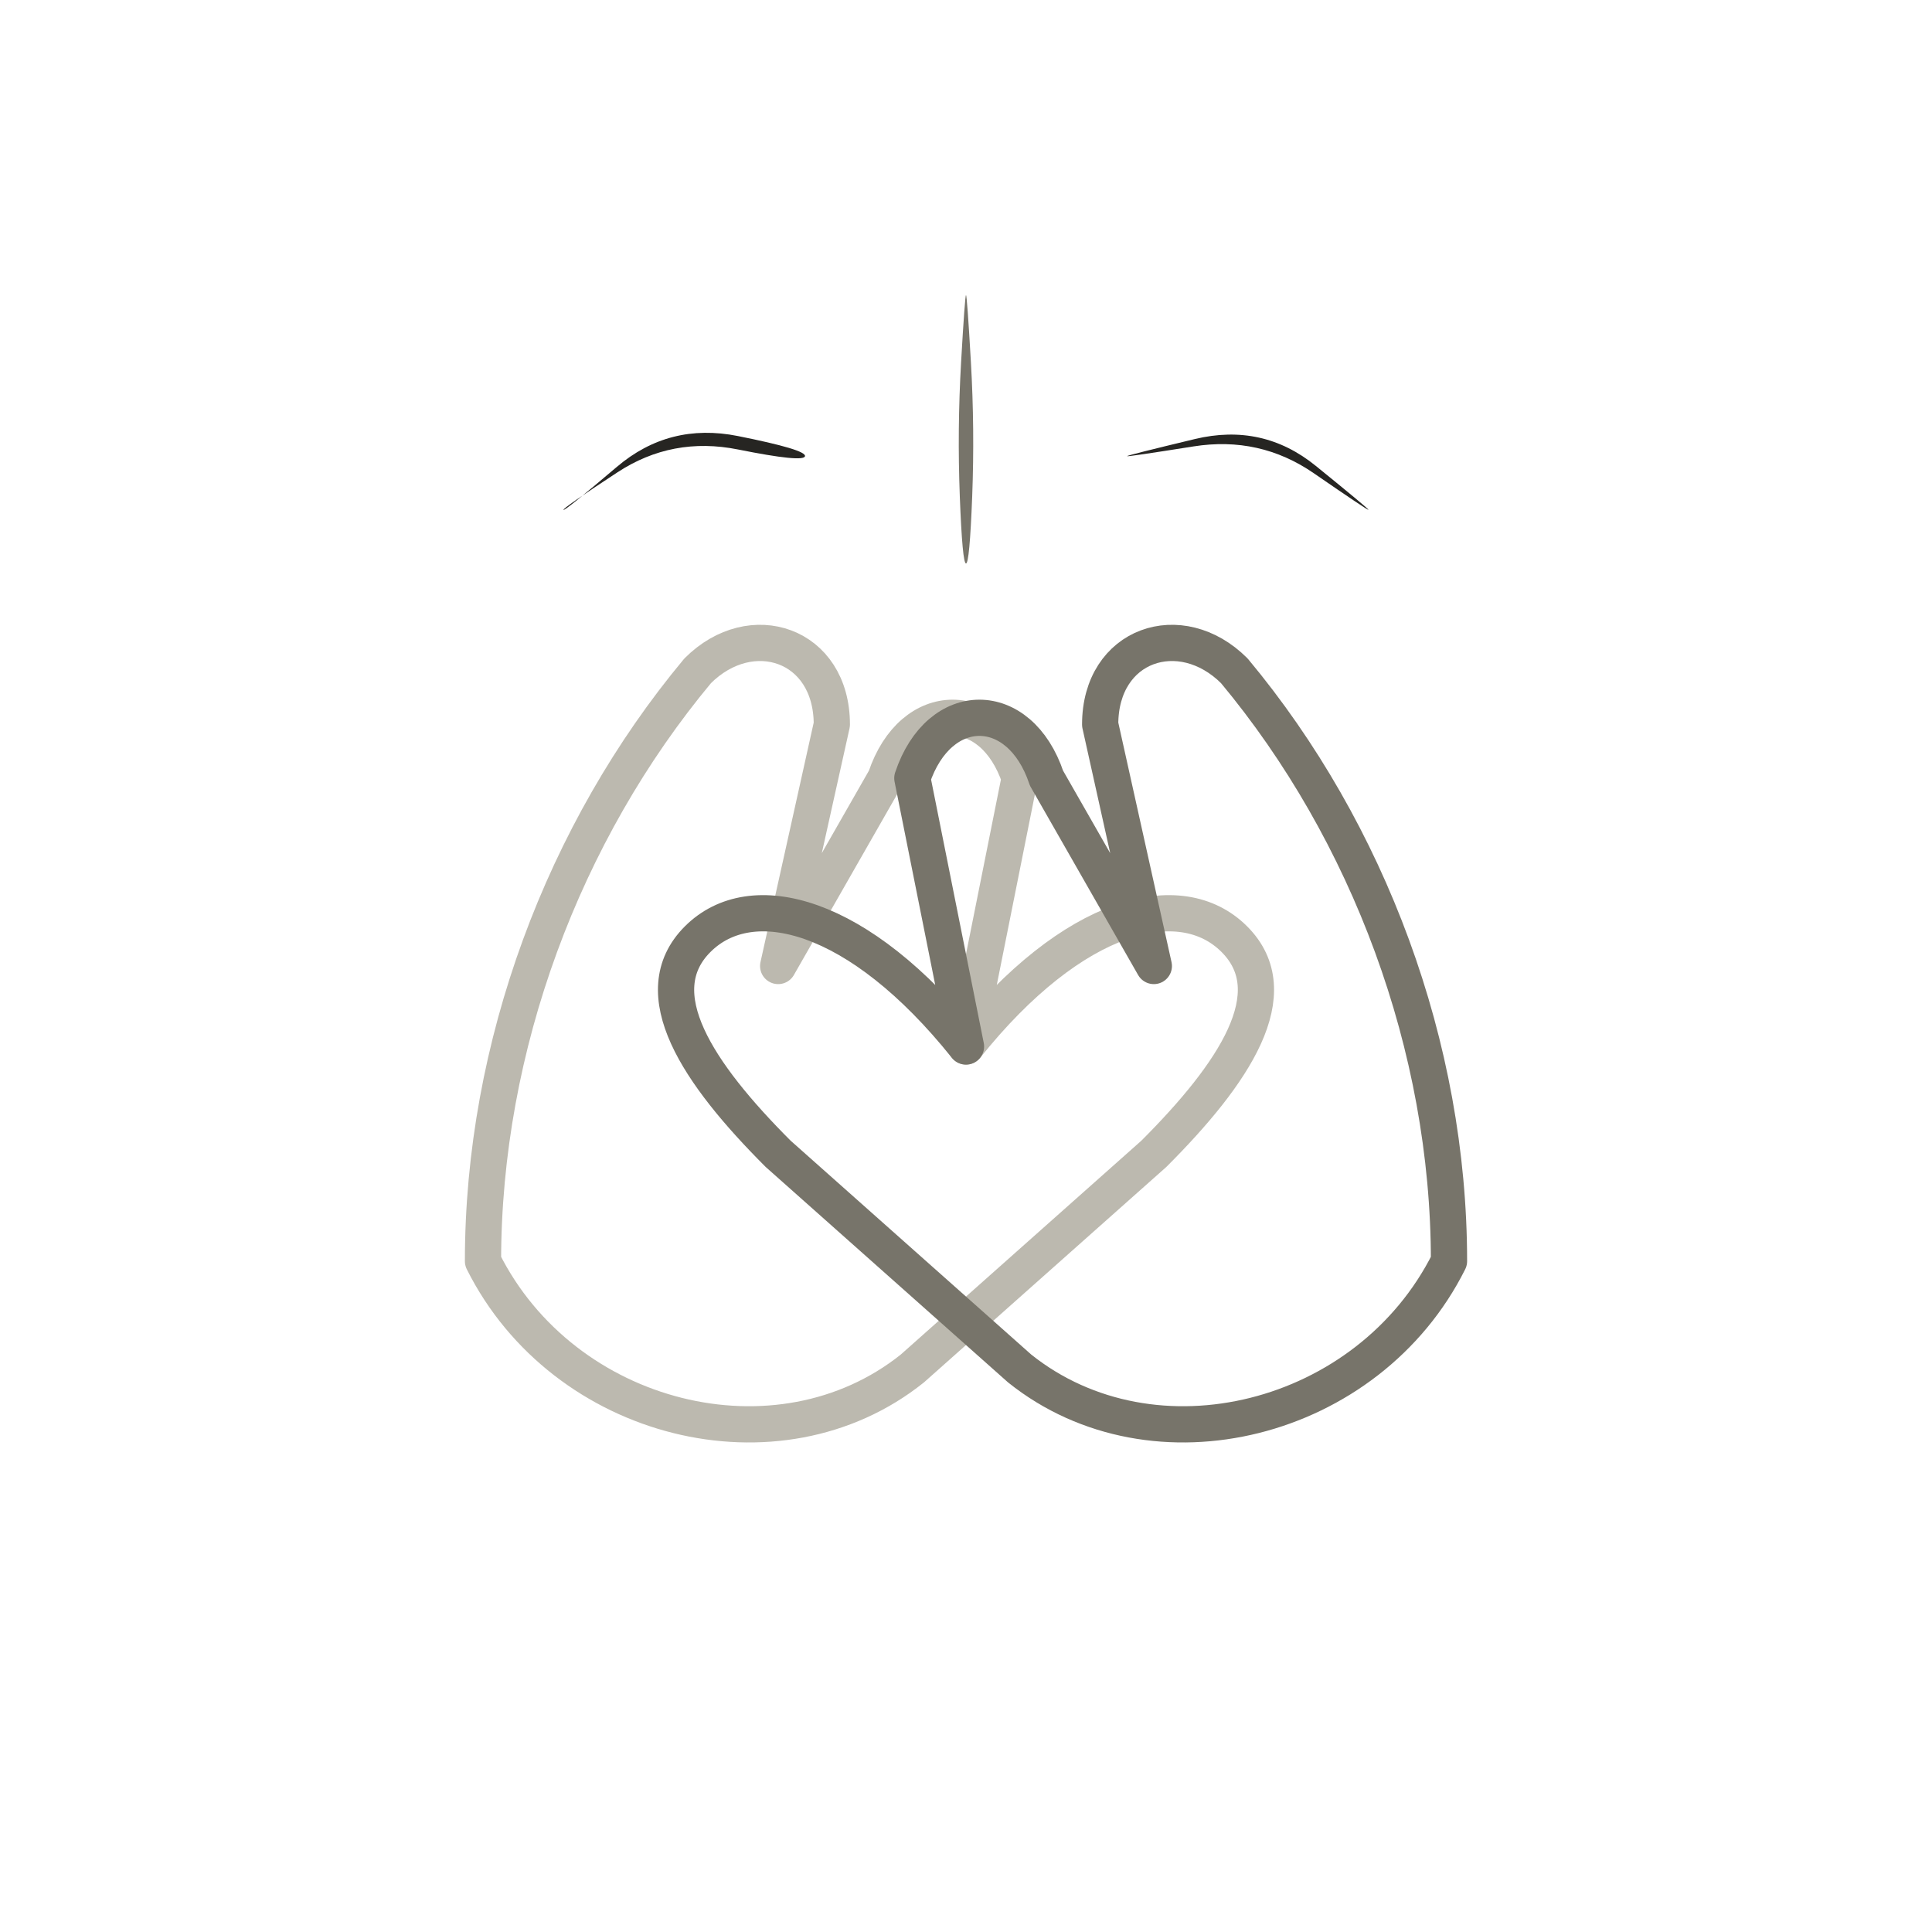
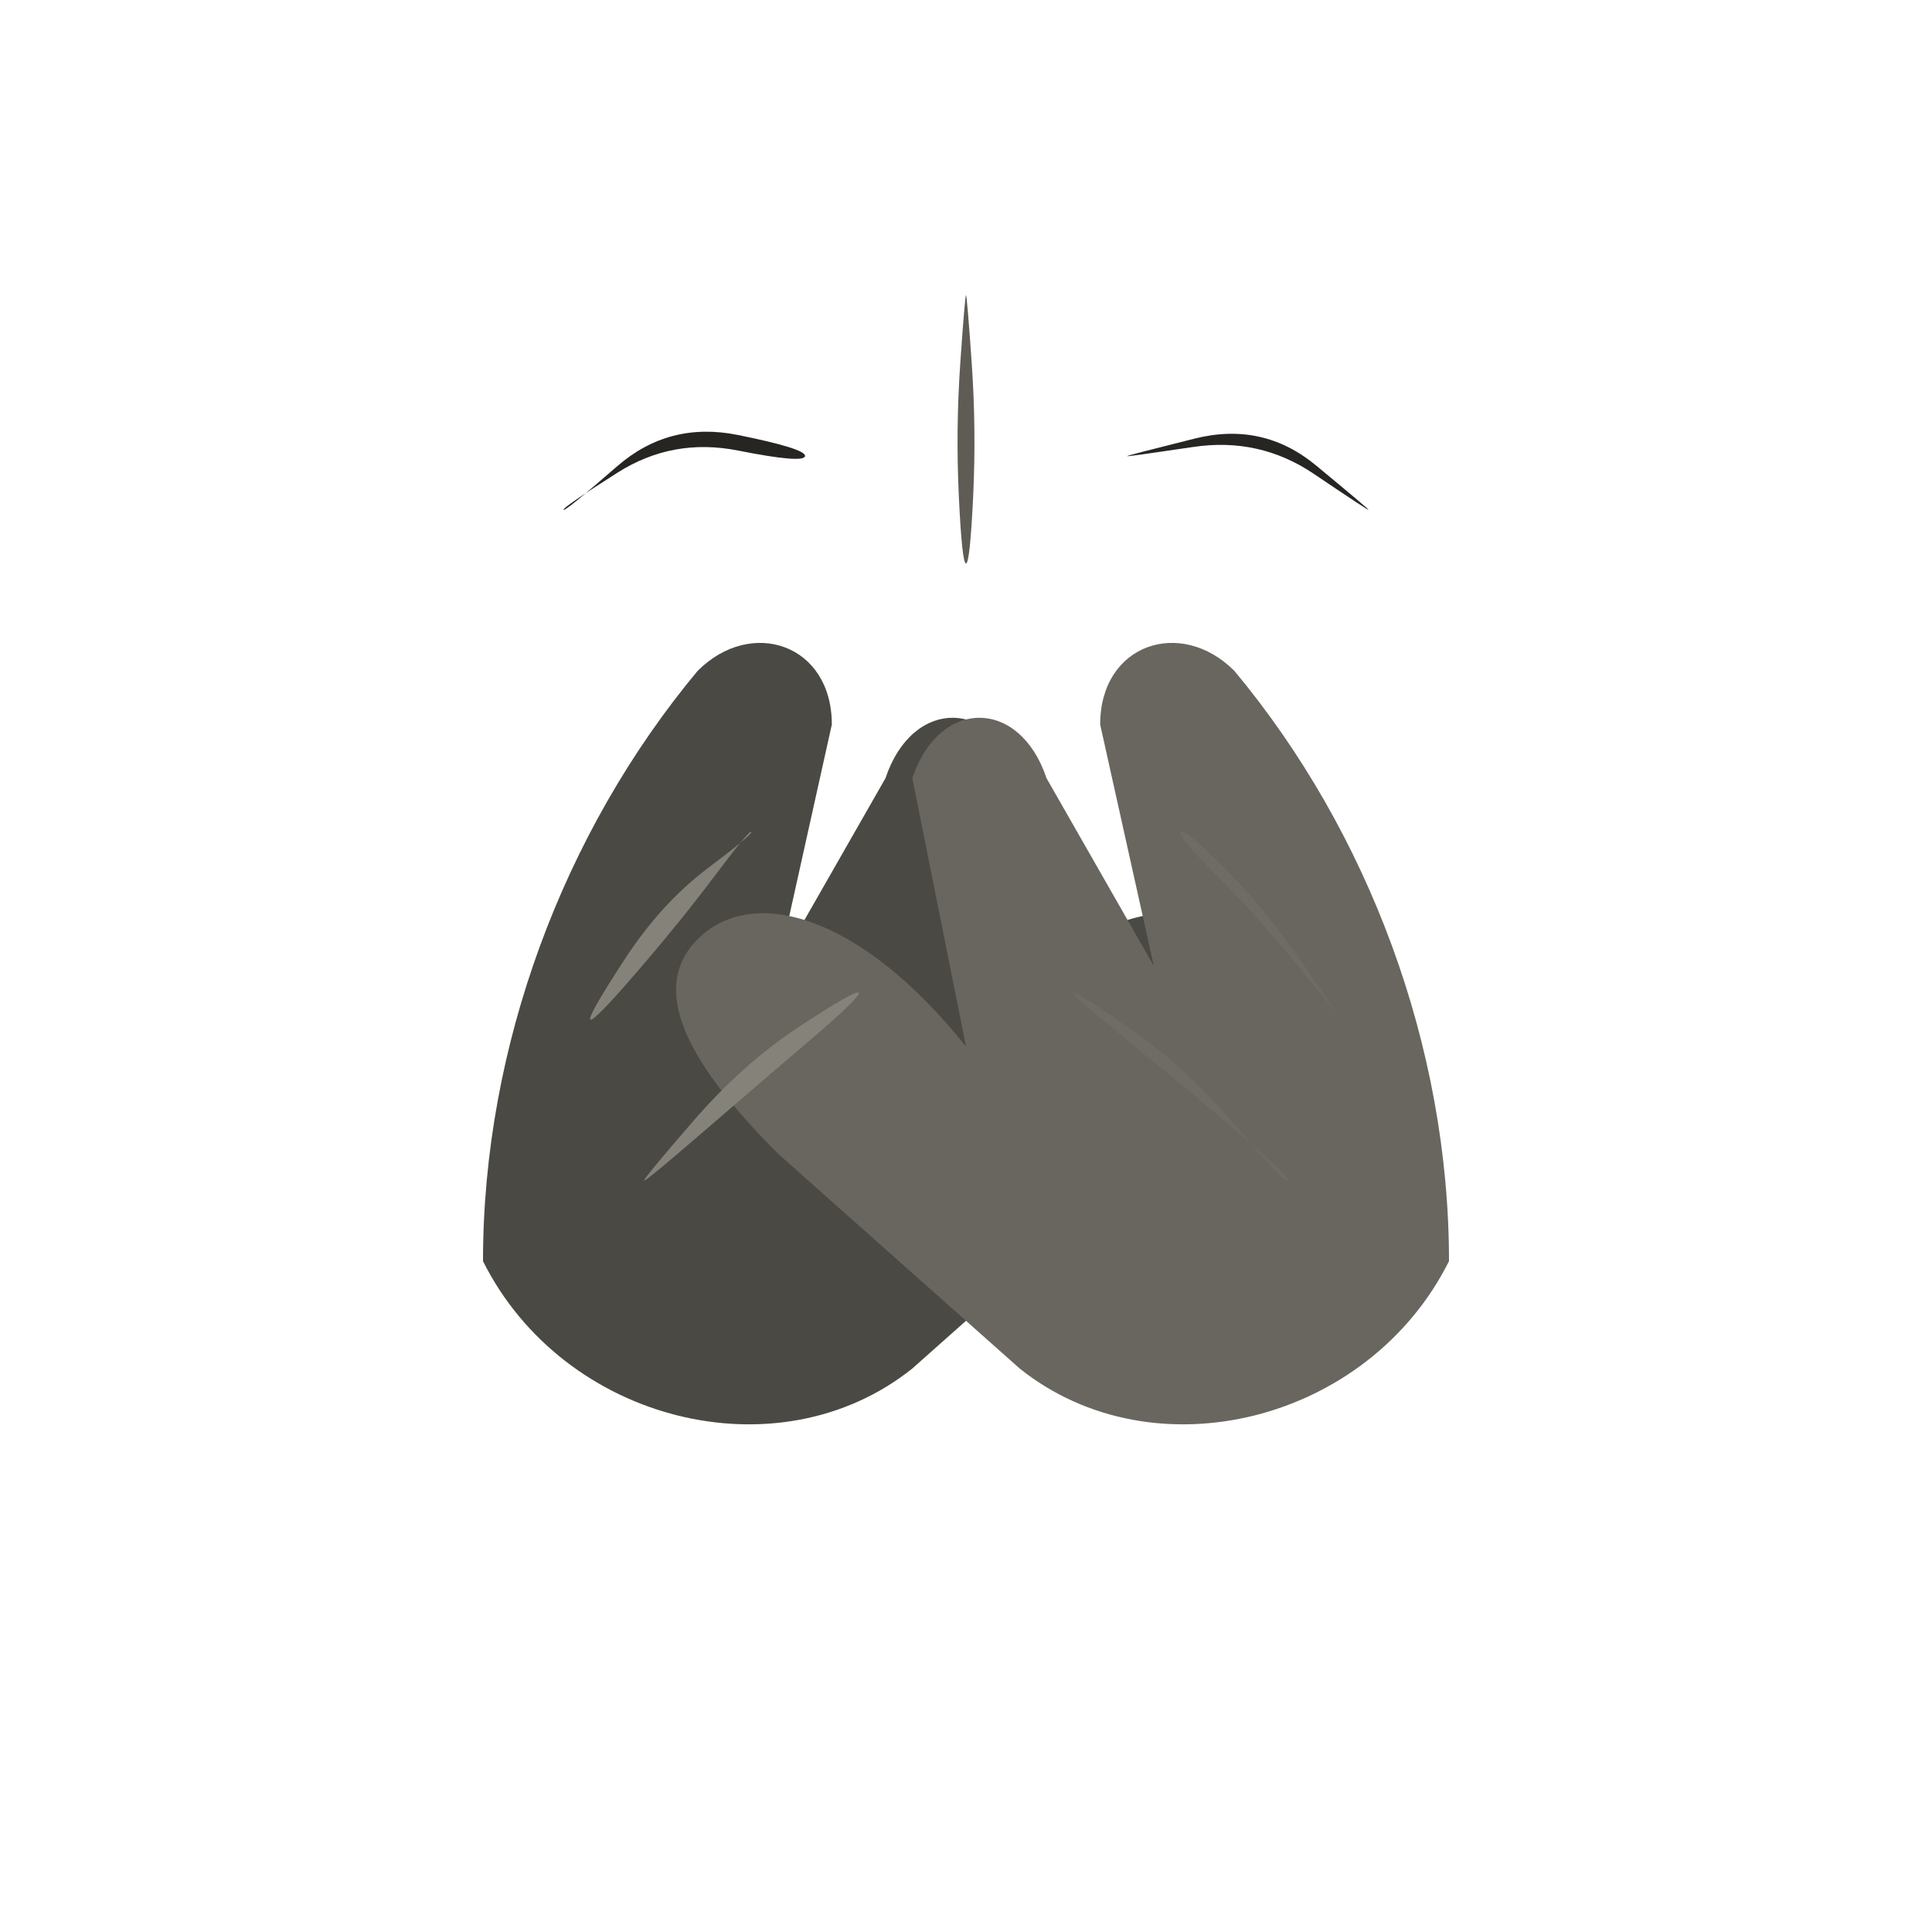
<svg xmlns="http://www.w3.org/2000/svg" viewBox="0 0 72 72" role="img" aria-label="body / clap" data-pua="U+F0204" data-castalia-style="sumi-e-naturalist-v2" data-ink-stroke-system="filled-brush-mass-v2" data-ink-animation="wash-v1" data-ink-path-units="normalized">
-   <path class="ink-dry" d="M 18 47 C 18 39 21 31 26 25 C 28 23 31 24 31 27 L 29 36 L 33 29 C 34 26 37 26 38 29 L 36 39 C 40 34 44 33 46 35 C 48 37 46 40 43 43 L 34 51 C 29 55 21 53 18 47 Z" fill="none" stroke="#bcb9af" stroke-width="1.35" stroke-linecap="round" stroke-linejoin="round" pathLength="1" data-ink-brush-pass="dry-contour-v2" />
-   <path class="ink-dry" d="M 54 47 C 54 39 51 31 46 25 C 44 23 41 24 41 27 L 43 36 L 39 29 C 38 26 35 26 34 29 L 36 39 C 32 34 28 33 26 35 C 24 37 26 40 29 43 L 38 51 C 43 55 51 53 54 47 Z" fill="none" stroke="#77746a" stroke-width="1.35" stroke-linecap="round" stroke-linejoin="round" pathLength="1" data-ink-brush-pass="dry-contour-v2" />
-   <path class="ink-wash" d="M 21.000,19.000 Q 20.960,18.946 23.009,17.603 Q 25.058,16.260 27.505,16.751 Q 29.952,17.242 30.000,17.000 Q 30.048,16.758 27.495,16.249 Q 24.942,15.740 22.991,17.397 Q 21.040,19.054 21.000,19.000 Z" fill="#262522" data-ink-brush-pass="loaded-ribbon-v2" />
-   <path class="ink-wash" d="M 42.000,17.000 Q 42.006,17.029 44.476,16.637 Q 46.945,16.246 48.963,17.637 Q 50.980,19.027 51.000,19.000 Q 51.020,18.973 49.037,17.363 Q 47.055,15.754 44.524,16.363 Q 41.994,16.971 42.000,17.000 Z" fill="#262522" data-ink-brush-pass="loaded-ribbon-v2" />
-   <path class="ink-dry" d="M 36.000,21.000 Q 36.134,21.000 36.231,18.500 Q 36.327,16.000 36.183,13.500 Q 36.039,11.000 36.000,11.000 Q 35.961,11.000 35.817,13.500 Q 35.673,16.000 35.769,18.500 Q 35.866,21.000 36.000,21.000 Z" fill="#77746a" data-ink-brush-pass="dry-edge-v1" />
+   <path class="ink-wash" fill="#4a4943" d="M 18 47 C 18 39 21 31 26 25 C 28 23 31 24 31 27 L 29 36 L 33 29 C 34 26 37 26 38 29 L 36 39 C 40 34 44 33 46 35 C 48 37 46 40 43 43 L 34 51 C 29 55 21 53 18 47 Z" data-ink-brush-pass="loaded-mass-v2" />
+   <path class="ink-wash" fill="#68665f" d="M 54 47 C 54 39 51 31 46 25 C 44 23 41 24 41 27 L 43 36 L 39 29 C 38 26 35 26 34 29 L 36 39 C 32 34 28 33 26 35 C 24 37 26 40 29 43 L 38 51 C 43 55 51 53 54 47 Z" data-ink-brush-pass="loaded-mass-v2" />
+   <path class="ink-wash" d="M 21.000,19.000 Q 20.946,18.928 23.007,17.618 Q 25.068,16.307 27.507,16.791 Q 29.945,17.275 30.000,17.000 Q 30.055,16.725 27.493,16.209 Q 24.932,15.693 22.993,17.382 Q 21.054,19.072 21.000,19.000 Z" fill="#262522" data-ink-brush-pass="loaded-ribbon-v2" />
+   <path class="ink-wash" d="M 42.000,17.000 Q 42.005,17.024 44.470,16.657 Q 46.935,16.290 48.959,17.657 Q 50.983,19.023 51.000,19.000 Q 51.017,18.977 49.041,17.343 Q 47.065,15.710 44.530,16.343 Q 41.995,16.976 42.000,17.000 Z" fill="#262522" data-ink-brush-pass="loaded-ribbon-v2" />
+   <path class="ink-dry" d="M 36.000,21.000 Q 36.147,21.000 36.267,18.500 Q 36.386,16.000 36.211,13.500 Q 36.036,11.000 36.000,11.000 Q 35.964,11.000 35.789,13.500 Q 35.614,16.000 35.733,18.500 Q 35.853,21.000 36.000,21.000 Z" fill="#5f5c55" data-ink-brush-pass="dry-edge-v1" />
+   <path class="ink-dry" d="M 22.000,38.000 Q 22.124,38.093 23.749,36.207 Q 25.374,34.321 26.650,32.623 Q 27.925,30.925 28.000,31.000 Q 28.075,31.075 26.350,32.377 Q 24.626,33.679 23.251,35.793 Q 21.876,37.907 22.000,38.000 Z" fill="#85827a" data-ink-brush-pass="dry-edge-v1" />
+   <path class="ink-dry" d="M 24.000,44.000 Q 24.046,44.046 26.181,42.203 Q 28.315,40.360 30.207,38.746 Q 32.098,37.131 32.000,37.000 Q 31.902,36.869 29.793,38.254 Q 27.685,39.640 25.819,41.797 Q 23.954,43.954 24.000,44.000 Z" fill="#85827a" data-ink-brush-pass="dry-edge-v1" />
+   <path class="ink-dry" d="M 50.000,38.000 Q 49.988,38.009 48.570,35.940 Q 47.151,33.870 45.647,32.364 Q 44.143,30.857 44.000,31.000 Q 43.857,31.143 45.353,32.636 Q 46.849,34.130 48.430,36.060 Q 50.012,37.991 50.000,38.000 Z" fill="#6f6c65" data-ink-brush-pass="dry-edge-v1" />
+   <path class="ink-dry" d="M 48.000,44.000 Q 47.888,44.112 46.039,41.948 Q 44.190,39.783 42.129,38.346 Q 40.068,36.909 40.000,37.000 Q 39.932,37.091 41.871,38.654 Q 43.810,40.217 45.961,42.052 Q 48.112,43.888 48.000,44.000 Z" fill="#6f6c65" data-ink-brush-pass="dry-edge-v1" />
</svg>
